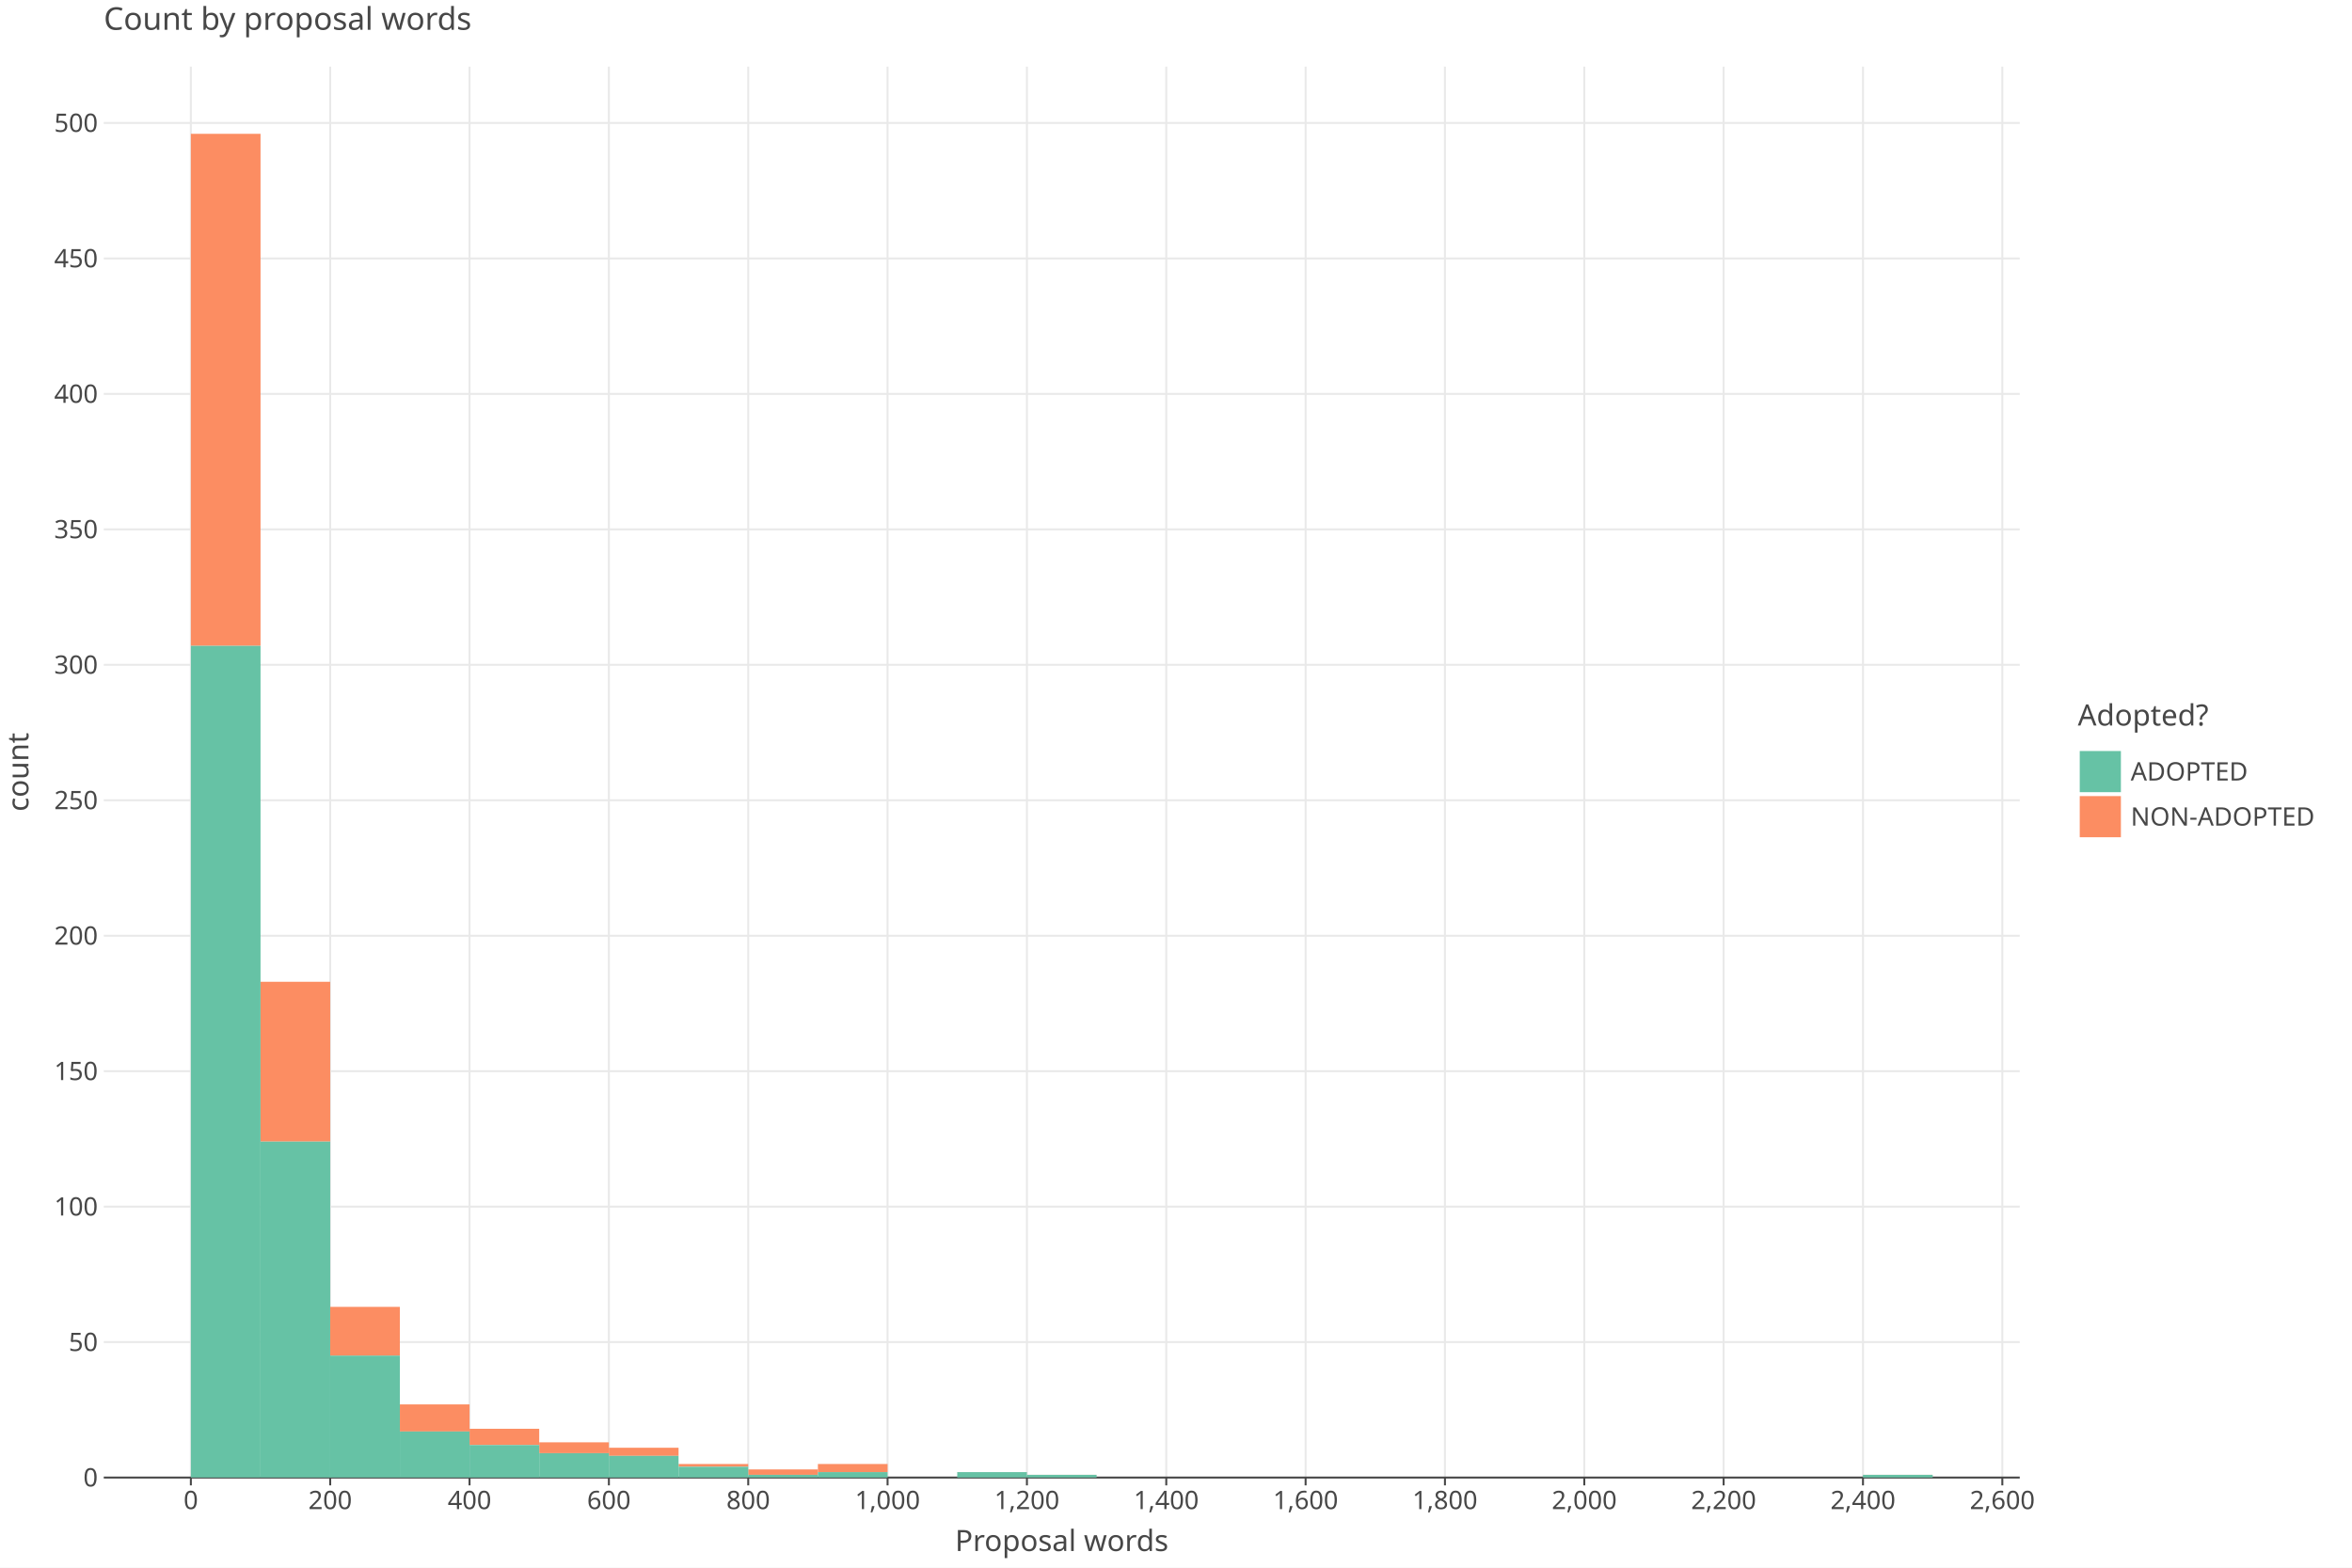
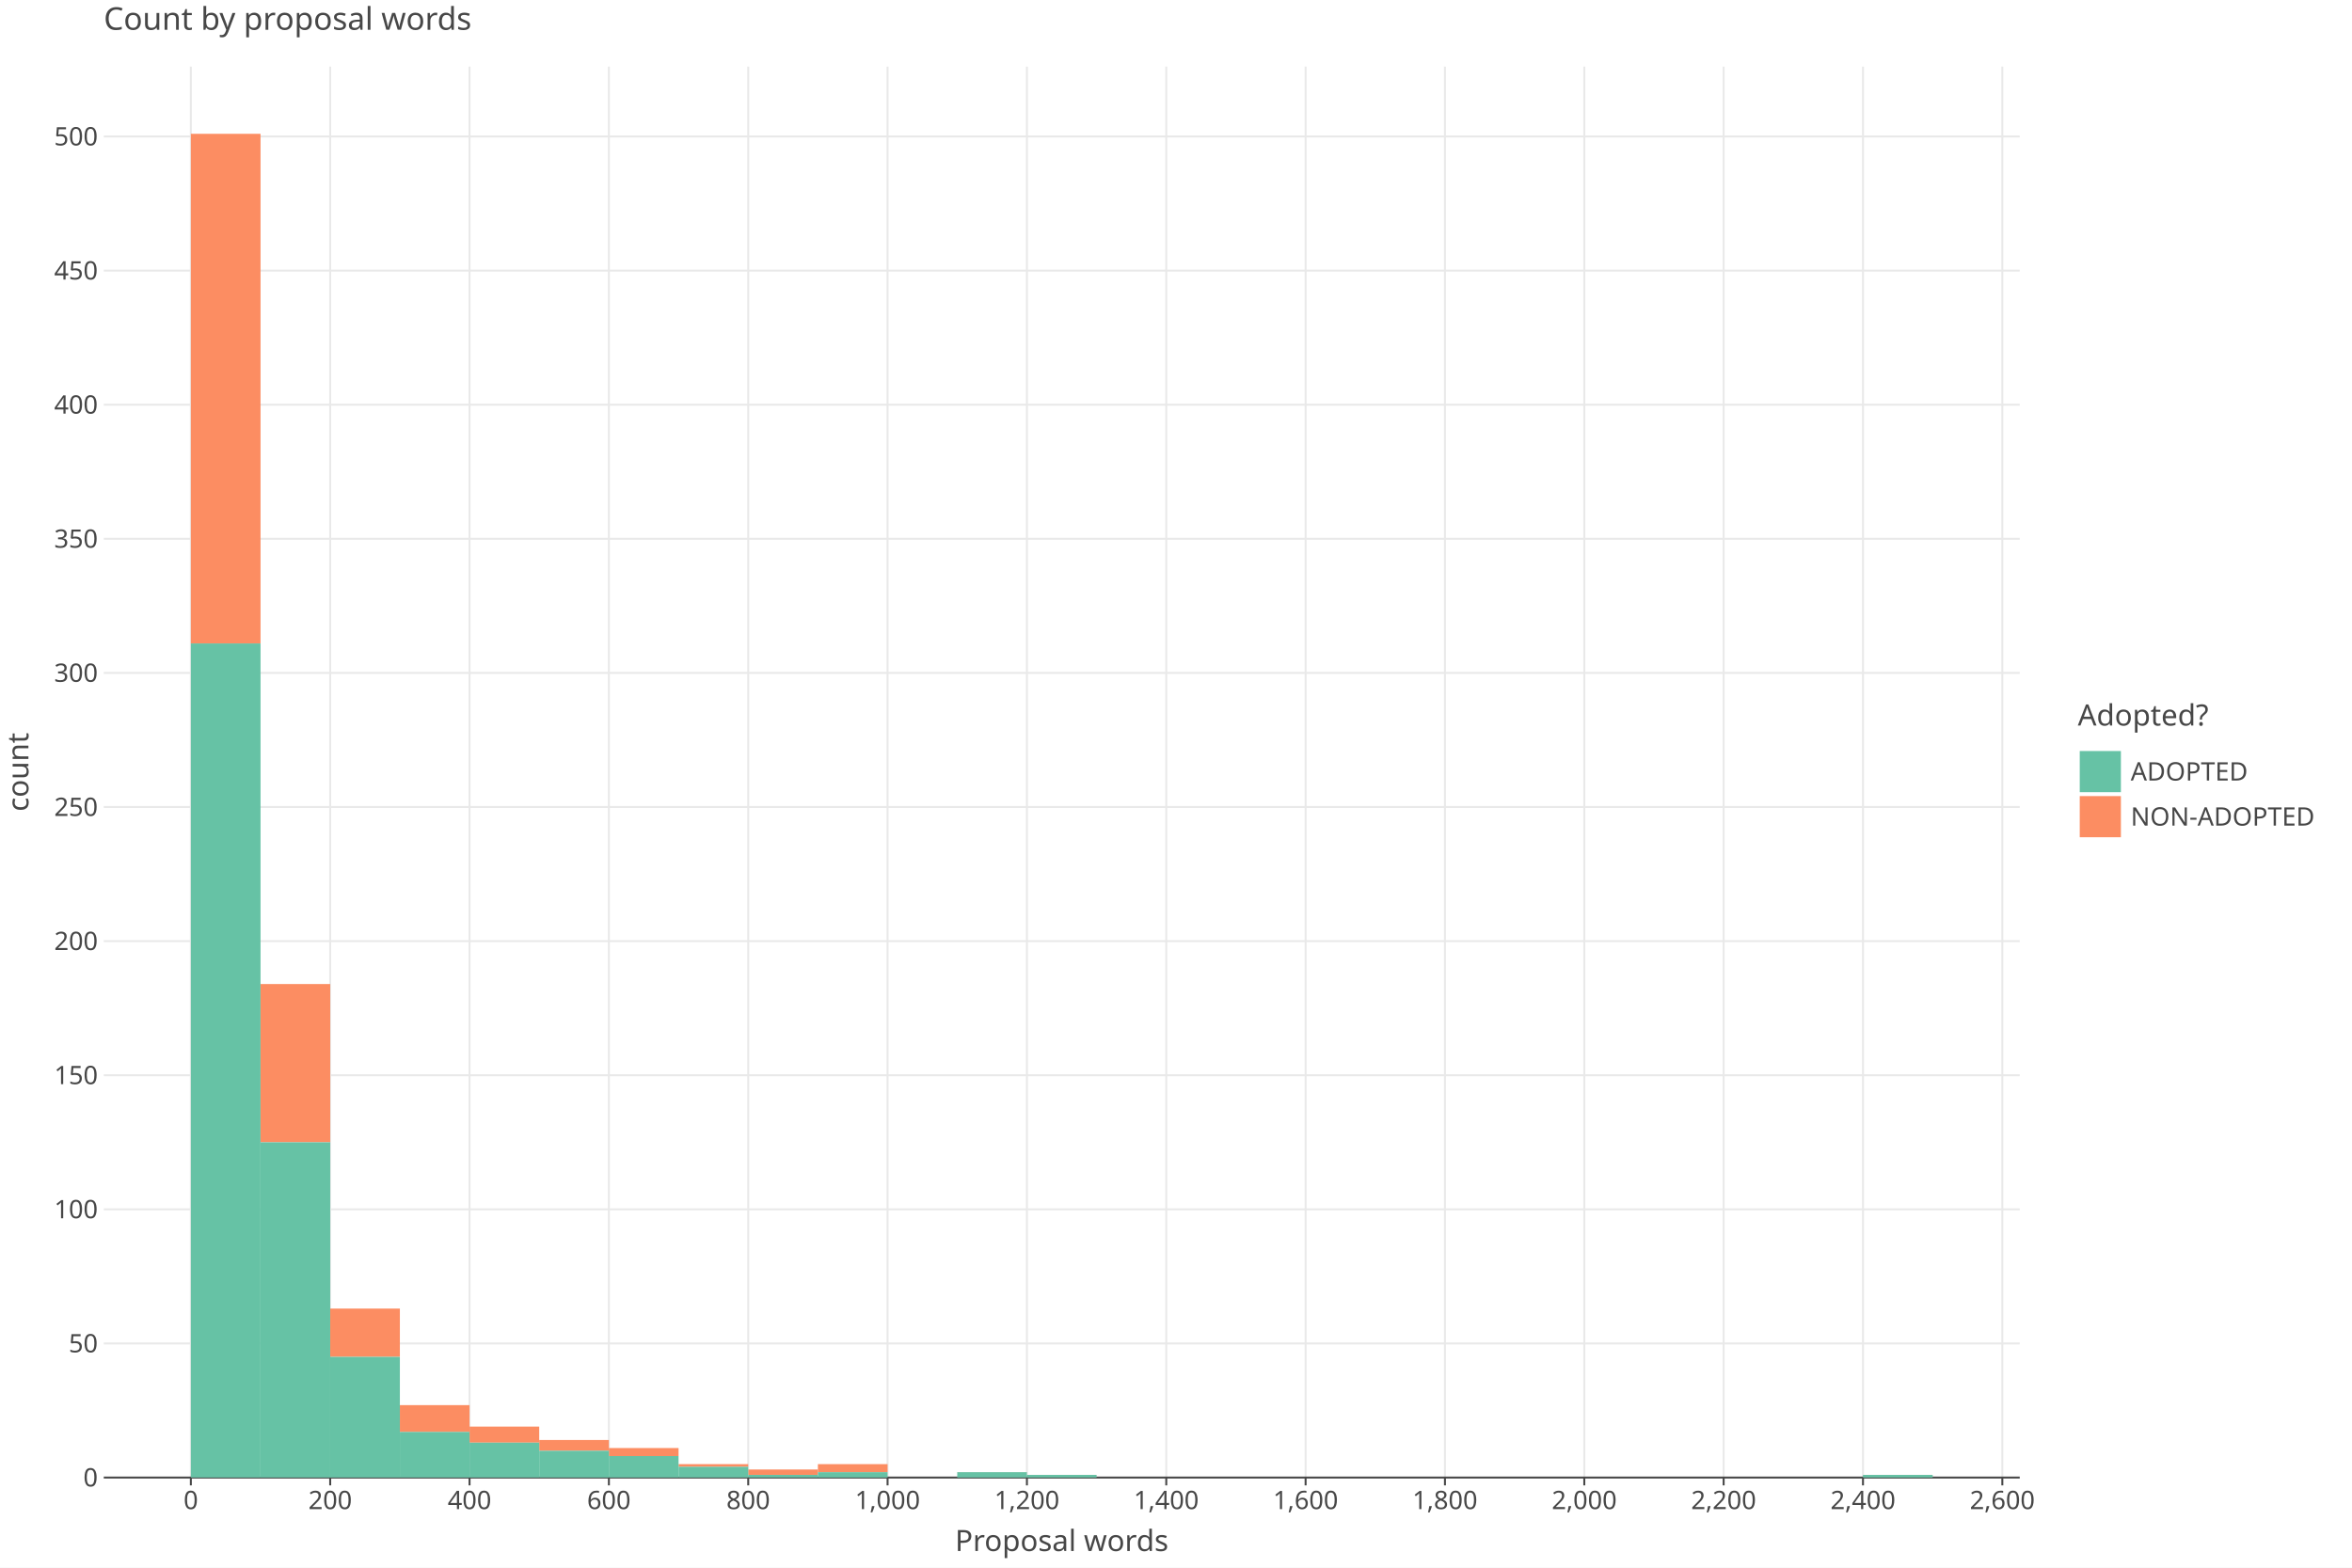
<svg xmlns="http://www.w3.org/2000/svg" class="plt-container" width="1200.0" height="800.0">
  <style type="text/css">
  .plt-container {
   font-family: Lucida Grande, sans-serif;
   user-select: none;
   -webkit-user-select: none;
   -moz-user-select: none;
   -ms-user-select: none;
}
text {
   text-rendering: optimizeLegibility;
}
- #pXz88cf .plot-title {
+ #p3pZYWG .plot-title {
   fill: #474747;
   font-family: Lucida Grande, sans-serif;
   font-size: 16.0px;
   font-weight: normal;
   font-style: normal;   
}
- #pXz88cf .plot-subtitle {
+ #p3pZYWG .plot-subtitle {
   fill: #474747;
   font-family: Lucida Grande, sans-serif;
   font-size: 15.0px;
   font-weight: normal;
   font-style: normal;   
}
- #pXz88cf .plot-caption {
-    fill: #474747;
-    font-family: Lucida Grande, sans-serif;
-    font-size: 13.0px;
-    font-weight: normal;
-    font-style: normal;   
- }
- #pXz88cf .legend-title {
+ #p3pZYWG .plot-caption {
+    fill: #474747;
+    font-family: Lucida Grande, sans-serif;
+    font-size: 13.0px;
+    font-weight: normal;
+    font-style: normal;   
+ }
+ #p3pZYWG .legend-title {
   fill: #474747;
   font-family: Lucida Grande, sans-serif;
   font-size: 15.0px;
   font-weight: normal;
   font-style: normal;   
}
- #pXz88cf .legend-item {
-    fill: #474747;
-    font-family: Lucida Grande, sans-serif;
-    font-size: 13.0px;
-    font-weight: normal;
-    font-style: normal;   
- }
- #pXz88cf .axis-title-x {
+ #p3pZYWG .legend-item {
+    fill: #474747;
+    font-family: Lucida Grande, sans-serif;
+    font-size: 13.0px;
+    font-weight: normal;
+    font-style: normal;   
+ }
+ #p3pZYWG .axis-title-x {
   fill: #474747;
   font-family: Lucida Grande, sans-serif;
   font-size: 15.0px;
   font-weight: normal;
   font-style: normal;   
}
- #pXz88cf .axis-text-x {
-    fill: #474747;
-    font-family: Lucida Grande, sans-serif;
-    font-size: 13.0px;
-    font-weight: normal;
-    font-style: normal;   
- }
- #dVh7rVD .axis-tooltip-text-x {
+ #p3pZYWG .axis-text-x {
+    fill: #474747;
+    font-family: Lucida Grande, sans-serif;
+    font-size: 13.0px;
+    font-weight: normal;
+    font-style: normal;   
+ }
+ #dBm2Wu3 .axis-tooltip-text-x {
   fill: #ffffff;
   font-family: Lucida Grande, sans-serif;
   font-size: 13.0px;
   font-weight: normal;
   font-style: normal;   
}
- #pXz88cf .axis-title-y {
+ #p3pZYWG .axis-title-y {
   fill: #474747;
   font-family: Lucida Grande, sans-serif;
   font-size: 15.0px;
   font-weight: normal;
   font-style: normal;   
}
- #pXz88cf .axis-text-y {
-    fill: #474747;
-    font-family: Lucida Grande, sans-serif;
-    font-size: 13.0px;
-    font-weight: normal;
-    font-style: normal;   
- }
- #dVh7rVD .axis-tooltip-text-y {
+ #p3pZYWG .axis-text-y {
+    fill: #474747;
+    font-family: Lucida Grande, sans-serif;
+    font-size: 13.0px;
+    font-weight: normal;
+    font-style: normal;   
+ }
+ #dBm2Wu3 .axis-tooltip-text-y {
   fill: #ffffff;
   font-family: Lucida Grande, sans-serif;
   font-size: 13.0px;
   font-weight: normal;
   font-style: normal;   
}
- #pXz88cf .facet-strip-text-x {
-    fill: #474747;
-    font-family: Lucida Grande, sans-serif;
-    font-size: 13.0px;
-    font-weight: normal;
-    font-style: normal;   
- }
- #pXz88cf .facet-strip-text-y {
-    fill: #474747;
-    font-family: Lucida Grande, sans-serif;
-    font-size: 13.0px;
-    font-weight: normal;
-    font-style: normal;   
- }
- #dVh7rVD .tooltip-text {
-    fill: #474747;
-    font-family: Lucida Grande, sans-serif;
-    font-size: 13.0px;
-    font-weight: normal;
-    font-style: normal;   
- }
- #dVh7rVD .tooltip-title {
+ #p3pZYWG .facet-strip-text-x {
+    fill: #474747;
+    font-family: Lucida Grande, sans-serif;
+    font-size: 13.0px;
+    font-weight: normal;
+    font-style: normal;   
+ }
+ #p3pZYWG .facet-strip-text-y {
+    fill: #474747;
+    font-family: Lucida Grande, sans-serif;
+    font-size: 13.0px;
+    font-weight: normal;
+    font-style: normal;   
+ }
+ #dBm2Wu3 .tooltip-text {
+    fill: #474747;
+    font-family: Lucida Grande, sans-serif;
+    font-size: 13.0px;
+    font-weight: normal;
+    font-style: normal;   
+ }
+ #dBm2Wu3 .tooltip-title {
   fill: #474747;
   font-family: Lucida Grande, sans-serif;
   font-size: 13.0px;
   font-weight: bold;
   font-style: normal;   
}
- #dVh7rVD .tooltip-label {
+ #dBm2Wu3 .tooltip-label {
   fill: #474747;
   font-family: Lucida Grande, sans-serif;
   font-size: 13.0px;
   font-weight: bold;
   font-style: normal;   
}

  </style>
-   <g id="pXz88cf">
+   <g id="p3pZYWG">
    <rect x="0.0" y="0.0" height="800.0" width="1200.0" stroke="rgb(71,71,71)" stroke-opacity="1.0" stroke-width="0.0" fill="rgb(255,255,255)" fill-opacity="1.0">
    </rect>
    <g transform="translate(23.0 34.0 ) ">
      <g transform="translate(29.94182 720.0 ) ">
        <line x1="44.434" y1="-0.0" x2="44.434" y2="-720.0" stroke="rgb(233,233,233)" stroke-opacity="1.0" stroke-width="1.0">
        </line>
        <line x1="115.527" y1="-0.0" x2="115.527" y2="-720.0" stroke="rgb(233,233,233)" stroke-opacity="1.0" stroke-width="1.0">
        </line>
        <line x1="186.621" y1="-0.0" x2="186.621" y2="-720.0" stroke="rgb(233,233,233)" stroke-opacity="1.0" stroke-width="1.0">
        </line>
        <line x1="257.715" y1="-0.0" x2="257.715" y2="-720.0" stroke="rgb(233,233,233)" stroke-opacity="1.0" stroke-width="1.0">
        </line>
        <line x1="328.809" y1="-0.0" x2="328.809" y2="-720.0" stroke="rgb(233,233,233)" stroke-opacity="1.0" stroke-width="1.0">
        </line>
        <line x1="399.903" y1="-0.0" x2="399.903" y2="-720.0" stroke="rgb(233,233,233)" stroke-opacity="1.0" stroke-width="1.0">
        </line>
        <line x1="470.997" y1="-0.0" x2="470.997" y2="-720.0" stroke="rgb(233,233,233)" stroke-opacity="1.0" stroke-width="1.0">
        </line>
        <line x1="542.09" y1="-0.0" x2="542.09" y2="-720.0" stroke="rgb(233,233,233)" stroke-opacity="1.0" stroke-width="1.0">
        </line>
        <line x1="613.184" y1="-0.0" x2="613.184" y2="-720.0" stroke="rgb(233,233,233)" stroke-opacity="1.0" stroke-width="1.0">
        </line>
        <line x1="684.278" y1="-0.0" x2="684.278" y2="-720.0" stroke="rgb(233,233,233)" stroke-opacity="1.0" stroke-width="1.0">
        </line>
        <line x1="755.372" y1="-0.0" x2="755.372" y2="-720.0" stroke="rgb(233,233,233)" stroke-opacity="1.0" stroke-width="1.0">
        </line>
        <line x1="826.466" y1="-0.0" x2="826.466" y2="-720.0" stroke="rgb(233,233,233)" stroke-opacity="1.0" stroke-width="1.0">
        </line>
        <line x1="897.559" y1="-0.0" x2="897.559" y2="-720.0" stroke="rgb(233,233,233)" stroke-opacity="1.0" stroke-width="1.0">
        </line>
        <line x1="968.653" y1="-0.0" x2="968.653" y2="-720.0" stroke="rgb(233,233,233)" stroke-opacity="1.0" stroke-width="1.0">
        </line>
        <g transform="translate(44.43364 0.0 ) ">
          <line stroke-width="1.0" stroke="rgb(71,71,71)" stroke-opacity="1.0" x2="0.0" y2="4.0">
          </line>
          <g transform="translate(0.0 7.0 ) ">
            <text class="axis-text-x" text-anchor="middle" dy="0.7em">
            0
            </text>
          </g>
        </g>
        <g transform="translate(115.5275 0.0 ) ">
          <line stroke-width="1.0" stroke="rgb(71,71,71)" stroke-opacity="1.0" x2="0.0" y2="4.0">
          </line>
          <g transform="translate(0.0 7.0 ) ">
            <text class="axis-text-x" text-anchor="middle" dy="0.7em">
            200
            </text>
          </g>
        </g>
        <g transform="translate(186.6213 0.0 ) ">
          <line stroke-width="1.0" stroke="rgb(71,71,71)" stroke-opacity="1.0" x2="0.0" y2="4.0">
          </line>
          <g transform="translate(0.0 7.0 ) ">
            <text class="axis-text-x" text-anchor="middle" dy="0.7em">
            400
            </text>
          </g>
        </g>
        <g transform="translate(257.7151 0.0 ) ">
          <line stroke-width="1.0" stroke="rgb(71,71,71)" stroke-opacity="1.0" x2="0.0" y2="4.0">
          </line>
          <g transform="translate(0.0 7.0 ) ">
            <text class="axis-text-x" text-anchor="middle" dy="0.7em">
            600
            </text>
          </g>
        </g>
        <g transform="translate(328.8089 0.0 ) ">
          <line stroke-width="1.0" stroke="rgb(71,71,71)" stroke-opacity="1.0" x2="0.0" y2="4.0">
          </line>
          <g transform="translate(0.0 7.0 ) ">
            <text class="axis-text-x" text-anchor="middle" dy="0.7em">
            800
            </text>
          </g>
        </g>
        <g transform="translate(399.9027 0.0 ) ">
          <line stroke-width="1.0" stroke="rgb(71,71,71)" stroke-opacity="1.0" x2="0.0" y2="4.0">
          </line>
          <g transform="translate(0.0 7.0 ) ">
            <text class="axis-text-x" text-anchor="middle" dy="0.7em">
            1,000
            </text>
          </g>
        </g>
        <g transform="translate(470.9965 0.0 ) ">
          <line stroke-width="1.0" stroke="rgb(71,71,71)" stroke-opacity="1.0" x2="0.0" y2="4.0">
          </line>
          <g transform="translate(0.0 7.0 ) ">
            <text class="axis-text-x" text-anchor="middle" dy="0.7em">
            1,200
            </text>
          </g>
        </g>
        <g transform="translate(542.0904 0.0 ) ">
          <line stroke-width="1.0" stroke="rgb(71,71,71)" stroke-opacity="1.0" x2="0.0" y2="4.0">
          </line>
          <g transform="translate(0.0 7.0 ) ">
            <text class="axis-text-x" text-anchor="middle" dy="0.7em">
            1,400
            </text>
          </g>
        </g>
        <g transform="translate(613.1842 0.0 ) ">
          <line stroke-width="1.0" stroke="rgb(71,71,71)" stroke-opacity="1.0" x2="0.0" y2="4.0">
          </line>
          <g transform="translate(0.0 7.0 ) ">
            <text class="axis-text-x" text-anchor="middle" dy="0.7em">
            1,600
            </text>
          </g>
        </g>
        <g transform="translate(684.278 0.0 ) ">
          <line stroke-width="1.0" stroke="rgb(71,71,71)" stroke-opacity="1.0" x2="0.0" y2="4.0">
          </line>
          <g transform="translate(0.0 7.0 ) ">
            <text class="axis-text-x" text-anchor="middle" dy="0.7em">
            1,800
            </text>
          </g>
        </g>
        <g transform="translate(755.3718 0.0 ) ">
          <line stroke-width="1.0" stroke="rgb(71,71,71)" stroke-opacity="1.0" x2="0.0" y2="4.0">
          </line>
          <g transform="translate(0.0 7.0 ) ">
            <text class="axis-text-x" text-anchor="middle" dy="0.7em">
            2,000
            </text>
          </g>
        </g>
        <g transform="translate(826.4656 0.0 ) ">
          <line stroke-width="1.0" stroke="rgb(71,71,71)" stroke-opacity="1.0" x2="0.0" y2="4.0">
          </line>
          <g transform="translate(0.0 7.0 ) ">
            <text class="axis-text-x" text-anchor="middle" dy="0.7em">
            2,200
            </text>
          </g>
        </g>
        <g transform="translate(897.5594 0.0 ) ">
          <line stroke-width="1.0" stroke="rgb(71,71,71)" stroke-opacity="1.0" x2="0.0" y2="4.0">
          </line>
          <g transform="translate(0.0 7.0 ) ">
            <text class="axis-text-x" text-anchor="middle" dy="0.7em">
            2,400
            </text>
          </g>
        </g>
        <g transform="translate(968.6533 0.0 ) ">
          <line stroke-width="1.0" stroke="rgb(71,71,71)" stroke-opacity="1.0" x2="0.0" y2="4.0">
          </line>
          <g transform="translate(0.0 7.0 ) ">
            <text class="axis-text-x" text-anchor="middle" dy="0.7em">
            2,600
            </text>
          </g>
        </g>
        <line x1="0.0" y1="0.0" x2="977.54" y2="0.0" stroke-width="1.0" stroke="rgb(71,71,71)" stroke-opacity="1.0">
        </line>
      </g>
      <g transform="translate(29.94182 0.0 ) ">
-         <line x1="0.0" y1="650.876" x2="977.54" y2="650.876" stroke="rgb(233,233,233)" stroke-opacity="1.0" stroke-width="1.0">
-         </line>
-         <line x1="0.0" y1="581.751" x2="977.54" y2="581.751" stroke="rgb(233,233,233)" stroke-opacity="1.0" stroke-width="1.0">
-         </line>
-         <line x1="0.0" y1="512.627" x2="977.54" y2="512.627" stroke="rgb(233,233,233)" stroke-opacity="1.0" stroke-width="1.0">
-         </line>
-         <line x1="0.0" y1="443.502" x2="977.54" y2="443.502" stroke="rgb(233,233,233)" stroke-opacity="1.0" stroke-width="1.0">
-         </line>
-         <line x1="0.0" y1="374.378" x2="977.54" y2="374.378" stroke="rgb(233,233,233)" stroke-opacity="1.0" stroke-width="1.0">
-         </line>
-         <line x1="0.0" y1="305.253" x2="977.54" y2="305.253" stroke="rgb(233,233,233)" stroke-opacity="1.0" stroke-width="1.0">
-         </line>
-         <line x1="0.0" y1="236.129" x2="977.54" y2="236.129" stroke="rgb(233,233,233)" stroke-opacity="1.0" stroke-width="1.0">
-         </line>
-         <line x1="0.0" y1="167.005" x2="977.54" y2="167.005" stroke="rgb(233,233,233)" stroke-opacity="1.0" stroke-width="1.0">
-         </line>
-         <line x1="0.0" y1="97.88" x2="977.54" y2="97.88" stroke="rgb(233,233,233)" stroke-opacity="1.0" stroke-width="1.0">
-         </line>
-         <line x1="0.0" y1="28.756" x2="977.54" y2="28.756" stroke="rgb(233,233,233)" stroke-opacity="1.0" stroke-width="1.0">
+         <line x1="0.0" y1="651.565" x2="977.54" y2="651.565" stroke="rgb(233,233,233)" stroke-opacity="1.0" stroke-width="1.0">
+         </line>
+         <line x1="0.0" y1="583.131" x2="977.54" y2="583.131" stroke="rgb(233,233,233)" stroke-opacity="1.0" stroke-width="1.0">
+         </line>
+         <line x1="0.0" y1="514.696" x2="977.54" y2="514.696" stroke="rgb(233,233,233)" stroke-opacity="1.0" stroke-width="1.0">
+         </line>
+         <line x1="0.0" y1="446.262" x2="977.54" y2="446.262" stroke="rgb(233,233,233)" stroke-opacity="1.0" stroke-width="1.0">
+         </line>
+         <line x1="0.0" y1="377.827" x2="977.54" y2="377.827" stroke="rgb(233,233,233)" stroke-opacity="1.0" stroke-width="1.0">
+         </line>
+         <line x1="0.0" y1="309.393" x2="977.54" y2="309.393" stroke="rgb(233,233,233)" stroke-opacity="1.0" stroke-width="1.0">
+         </line>
+         <line x1="0.0" y1="240.958" x2="977.54" y2="240.958" stroke="rgb(233,233,233)" stroke-opacity="1.0" stroke-width="1.0">
+         </line>
+         <line x1="0.0" y1="172.524" x2="977.54" y2="172.524" stroke="rgb(233,233,233)" stroke-opacity="1.0" stroke-width="1.0">
+         </line>
+         <line x1="0.0" y1="104.089" x2="977.54" y2="104.089" stroke="rgb(233,233,233)" stroke-opacity="1.0" stroke-width="1.0">
+         </line>
+         <line x1="0.0" y1="35.654" x2="977.54" y2="35.654" stroke="rgb(233,233,233)" stroke-opacity="1.0" stroke-width="1.0">
        </line>
        <g transform="translate(0.0 720.0 ) ">
          <g transform="translate(-3.0 0.0 ) ">
            <text class="axis-text-y" text-anchor="end" dy="0.35em">
            0
            </text>
          </g>
        </g>
-         <g transform="translate(0.0 650.8756 ) ">
+         <g transform="translate(0.0 651.5654 ) ">
          <g transform="translate(-3.0 0.0 ) ">
            <text class="axis-text-y" text-anchor="end" dy="0.35em">
            50
            </text>
          </g>
        </g>
-         <g transform="translate(0.0 581.7512 ) ">
+         <g transform="translate(0.0 583.1309 ) ">
          <g transform="translate(-3.0 0.0 ) ">
            <text class="axis-text-y" text-anchor="end" dy="0.35em">
            100
            </text>
          </g>
        </g>
-         <g transform="translate(0.0 512.6267 ) ">
+         <g transform="translate(0.0 514.6963 ) ">
          <g transform="translate(-3.0 0.0 ) ">
            <text class="axis-text-y" text-anchor="end" dy="0.35em">
            150
            </text>
          </g>
        </g>
-         <g transform="translate(0.0 443.5023 ) ">
+         <g transform="translate(0.0 446.2618 ) ">
          <g transform="translate(-3.0 0.0 ) ">
            <text class="axis-text-y" text-anchor="end" dy="0.35em">
            200
            </text>
          </g>
        </g>
-         <g transform="translate(0.0 374.3779 ) ">
+         <g transform="translate(0.0 377.8272 ) ">
          <g transform="translate(-3.0 0.0 ) ">
            <text class="axis-text-y" text-anchor="end" dy="0.35em">
            250
            </text>
          </g>
        </g>
-         <g transform="translate(0.0 305.2535 ) ">
+         <g transform="translate(0.0 309.3926 ) ">
          <g transform="translate(-3.0 0.0 ) ">
            <text class="axis-text-y" text-anchor="end" dy="0.35em">
            300
            </text>
          </g>
        </g>
-         <g transform="translate(0.0 236.129 ) ">
+         <g transform="translate(0.0 240.9581 ) ">
          <g transform="translate(-3.0 0.0 ) ">
            <text class="axis-text-y" text-anchor="end" dy="0.35em">
            350
            </text>
          </g>
        </g>
-         <g transform="translate(0.0 167.0046 ) ">
+         <g transform="translate(0.0 172.5235 ) ">
          <g transform="translate(-3.0 0.0 ) ">
            <text class="axis-text-y" text-anchor="end" dy="0.35em">
            400
            </text>
          </g>
        </g>
-         <g transform="translate(0.0 97.88018 ) ">
+         <g transform="translate(0.0 104.089 ) ">
          <g transform="translate(-3.0 0.0 ) ">
            <text class="axis-text-y" text-anchor="end" dy="0.35em">
            450
            </text>
          </g>
        </g>
-         <g transform="translate(0.0 28.75576 ) ">
+         <g transform="translate(0.0 35.65441 ) ">
          <g transform="translate(-3.0 0.0 ) ">
            <text class="axis-text-y" text-anchor="end" dy="0.35em">
            500
            </text>
          </g>
        </g>
      </g>
-       <g transform="translate(29.94182 0.0 ) " clip-path="url(#cX2qbZW)" clip-bounds-jfx="[rect (0.0, 0.0), (977.54, 720.0)]">
+       <g transform="translate(29.94182 0.0 ) " clip-path="url(#cdlMjKm)" clip-bounds-jfx="[rect (0.0, 0.0), (977.54, 720.0)]">
        <defs>
-           <clipPath id="cX2qbZW">
+           <clipPath id="cdlMjKm">
            <rect x="0.0" y="0.0" width="977.54" height="720.0">
            </rect>
          </clipPath>
        </defs>
-         <rect x="897.559" y="718.618" height="0.1" width="35.547" stroke="rgb(0,0,0)" stroke-opacity="0.0" fill="rgb(252,141,98)" fill-opacity="1.0" stroke-width="1.0">
+         <rect x="897.559" y="718.631" height="0.1" width="35.547" stroke="rgb(0,0,0)" stroke-opacity="0.0" fill="rgb(252,141,98)" fill-opacity="1.0" stroke-width="1.0">
        </rect>
        <rect x="862.013" y="720.0" height="0.1" width="35.547" stroke="rgb(0,0,0)" stroke-opacity="0.0" fill="rgb(252,141,98)" fill-opacity="1.0" stroke-width="1.0">
        </rect>
        <rect x="826.466" y="720.0" height="0.1" width="35.547" stroke="rgb(0,0,0)" stroke-opacity="0.0" fill="rgb(252,141,98)" fill-opacity="1.0" stroke-width="1.0">
        </rect>
        <rect x="790.919" y="720.0" height="0.1" width="35.547" stroke="rgb(0,0,0)" stroke-opacity="0.0" fill="rgb(252,141,98)" fill-opacity="1.0" stroke-width="1.0">
        </rect>
        <rect x="755.372" y="720.0" height="0.1" width="35.547" stroke="rgb(0,0,0)" stroke-opacity="0.0" fill="rgb(252,141,98)" fill-opacity="1.0" stroke-width="1.0">
        </rect>
        <rect x="719.825" y="720.0" height="0.1" width="35.547" stroke="rgb(0,0,0)" stroke-opacity="0.0" fill="rgb(252,141,98)" fill-opacity="1.0" stroke-width="1.0">
        </rect>
        <rect x="684.278" y="720.0" height="0.1" width="35.547" stroke="rgb(0,0,0)" stroke-opacity="0.0" fill="rgb(252,141,98)" fill-opacity="1.0" stroke-width="1.0">
        </rect>
        <rect x="648.731" y="720.0" height="0.1" width="35.547" stroke="rgb(0,0,0)" stroke-opacity="0.0" fill="rgb(252,141,98)" fill-opacity="1.0" stroke-width="1.0">
        </rect>
        <rect x="613.184" y="720.0" height="0.1" width="35.547" stroke="rgb(0,0,0)" stroke-opacity="0.0" fill="rgb(252,141,98)" fill-opacity="1.0" stroke-width="1.0">
        </rect>
        <rect x="577.637" y="720.0" height="0.1" width="35.547" stroke="rgb(0,0,0)" stroke-opacity="0.0" fill="rgb(252,141,98)" fill-opacity="1.0" stroke-width="1.0">
        </rect>
        <rect x="542.09" y="720.0" height="0.1" width="35.547" stroke="rgb(0,0,0)" stroke-opacity="0.0" fill="rgb(252,141,98)" fill-opacity="1.0" stroke-width="1.0">
        </rect>
        <rect x="506.543" y="720.0" height="0.1" width="35.547" stroke="rgb(0,0,0)" stroke-opacity="0.0" fill="rgb(252,141,98)" fill-opacity="1.0" stroke-width="1.0">
        </rect>
-         <rect x="470.997" y="718.618" height="0.1" width="35.547" stroke="rgb(0,0,0)" stroke-opacity="0.0" fill="rgb(252,141,98)" fill-opacity="1.0" stroke-width="1.0">
-         </rect>
-         <rect x="435.45" y="717.235" height="0.1" width="35.547" stroke="rgb(0,0,0)" stroke-opacity="0.0" fill="rgb(252,141,98)" fill-opacity="1.0" stroke-width="1.0">
+         <rect x="470.997" y="718.631" height="0.1" width="35.547" stroke="rgb(0,0,0)" stroke-opacity="0.0" fill="rgb(252,141,98)" fill-opacity="1.0" stroke-width="1.0">
+         </rect>
+         <rect x="435.45" y="717.263" height="0.1" width="35.547" stroke="rgb(0,0,0)" stroke-opacity="0.0" fill="rgb(252,141,98)" fill-opacity="1.0" stroke-width="1.0">
        </rect>
        <rect x="399.903" y="720.0" height="0.1" width="35.547" stroke="rgb(0,0,0)" stroke-opacity="0.0" fill="rgb(252,141,98)" fill-opacity="1.0" stroke-width="1.0">
        </rect>
-         <rect x="364.356" y="713.088" height="4.147" width="35.547" stroke="rgb(0,0,0)" stroke-opacity="0.0" fill="rgb(252,141,98)" fill-opacity="1.0" stroke-width="1.0">
-         </rect>
-         <rect x="328.809" y="715.853" height="2.765" width="35.547" stroke="rgb(0,0,0)" stroke-opacity="0.0" fill="rgb(252,141,98)" fill-opacity="1.0" stroke-width="1.0">
-         </rect>
-         <rect x="293.262" y="713.088" height="1.382" width="35.547" stroke="rgb(0,0,0)" stroke-opacity="0.0" fill="rgb(252,141,98)" fill-opacity="1.0" stroke-width="1.0">
-         </rect>
-         <rect x="257.715" y="704.793" height="4.147" width="35.547" stroke="rgb(0,0,0)" stroke-opacity="0.0" fill="rgb(252,141,98)" fill-opacity="1.0" stroke-width="1.0">
-         </rect>
-         <rect x="222.168" y="702.028" height="5.53" width="35.547" stroke="rgb(0,0,0)" stroke-opacity="0.0" fill="rgb(252,141,98)" fill-opacity="1.0" stroke-width="1.0">
-         </rect>
-         <rect x="186.621" y="695.115" height="8.295" width="35.547" stroke="rgb(0,0,0)" stroke-opacity="0.0" fill="rgb(252,141,98)" fill-opacity="1.0" stroke-width="1.0">
-         </rect>
-         <rect x="151.074" y="682.673" height="13.825" width="35.547" stroke="rgb(0,0,0)" stroke-opacity="0.0" fill="rgb(252,141,98)" fill-opacity="1.0" stroke-width="1.0">
-         </rect>
-         <rect x="115.527" y="632.903" height="24.885" width="35.547" stroke="rgb(0,0,0)" stroke-opacity="0.0" fill="rgb(252,141,98)" fill-opacity="1.0" stroke-width="1.0">
-         </rect>
-         <rect x="79.981" y="467.005" height="81.567" width="35.547" stroke="rgb(0,0,0)" stroke-opacity="0.0" fill="rgb(252,141,98)" fill-opacity="1.0" stroke-width="1.0">
-         </rect>
-         <rect x="44.434" y="34.286" height="261.29" width="35.547" stroke="rgb(0,0,0)" stroke-opacity="0.0" fill="rgb(252,141,98)" fill-opacity="1.0" stroke-width="1.0">
-         </rect>
-         <rect x="897.559" y="718.618" height="1.382" width="35.547" stroke="rgb(0,0,0)" stroke-opacity="0.0" fill="rgb(102,194,165)" fill-opacity="1.0" stroke-width="1.0">
+         <rect x="364.356" y="713.157" height="4.106" width="35.547" stroke="rgb(0,0,0)" stroke-opacity="0.0" fill="rgb(252,141,98)" fill-opacity="1.0" stroke-width="1.0">
+         </rect>
+         <rect x="328.809" y="715.894" height="2.737" width="35.547" stroke="rgb(0,0,0)" stroke-opacity="0.0" fill="rgb(252,141,98)" fill-opacity="1.0" stroke-width="1.0">
+         </rect>
+         <rect x="293.262" y="713.157" height="1.369" width="35.547" stroke="rgb(0,0,0)" stroke-opacity="0.0" fill="rgb(252,141,98)" fill-opacity="1.0" stroke-width="1.0">
+         </rect>
+         <rect x="257.715" y="704.944" height="4.106" width="35.547" stroke="rgb(0,0,0)" stroke-opacity="0.0" fill="rgb(252,141,98)" fill-opacity="1.0" stroke-width="1.0">
+         </rect>
+         <rect x="222.168" y="700.838" height="5.475" width="35.547" stroke="rgb(0,0,0)" stroke-opacity="0.0" fill="rgb(252,141,98)" fill-opacity="1.0" stroke-width="1.0">
+         </rect>
+         <rect x="186.621" y="693.995" height="8.212" width="35.547" stroke="rgb(0,0,0)" stroke-opacity="0.0" fill="rgb(252,141,98)" fill-opacity="1.0" stroke-width="1.0">
+         </rect>
+         <rect x="151.074" y="683.045" height="13.687" width="35.547" stroke="rgb(0,0,0)" stroke-opacity="0.0" fill="rgb(252,141,98)" fill-opacity="1.0" stroke-width="1.0">
+         </rect>
+         <rect x="115.527" y="633.772" height="24.636" width="35.547" stroke="rgb(0,0,0)" stroke-opacity="0.0" fill="rgb(252,141,98)" fill-opacity="1.0" stroke-width="1.0">
+         </rect>
+         <rect x="79.981" y="468.161" height="80.753" width="35.547" stroke="rgb(0,0,0)" stroke-opacity="0.0" fill="rgb(252,141,98)" fill-opacity="1.0" stroke-width="1.0">
+         </rect>
+         <rect x="44.434" y="34.286" height="260.051" width="35.547" stroke="rgb(0,0,0)" stroke-opacity="0.0" fill="rgb(252,141,98)" fill-opacity="1.0" stroke-width="1.0">
+         </rect>
+         <rect x="897.559" y="718.631" height="1.369" width="35.547" stroke="rgb(0,0,0)" stroke-opacity="0.0" fill="rgb(102,194,165)" fill-opacity="1.0" stroke-width="1.0">
        </rect>
        <rect x="862.013" y="720.0" height="0.1" width="35.547" stroke="rgb(0,0,0)" stroke-opacity="0.0" fill="rgb(102,194,165)" fill-opacity="1.0" stroke-width="1.0">
        </rect>
        <rect x="826.466" y="720.0" height="0.1" width="35.547" stroke="rgb(0,0,0)" stroke-opacity="0.0" fill="rgb(102,194,165)" fill-opacity="1.0" stroke-width="1.0">
        </rect>
        <rect x="790.919" y="720.0" height="0.1" width="35.547" stroke="rgb(0,0,0)" stroke-opacity="0.0" fill="rgb(102,194,165)" fill-opacity="1.0" stroke-width="1.0">
        </rect>
        <rect x="755.372" y="720.0" height="0.1" width="35.547" stroke="rgb(0,0,0)" stroke-opacity="0.0" fill="rgb(102,194,165)" fill-opacity="1.0" stroke-width="1.0">
        </rect>
        <rect x="719.825" y="720.0" height="0.1" width="35.547" stroke="rgb(0,0,0)" stroke-opacity="0.0" fill="rgb(102,194,165)" fill-opacity="1.0" stroke-width="1.0">
        </rect>
        <rect x="684.278" y="720.0" height="0.1" width="35.547" stroke="rgb(0,0,0)" stroke-opacity="0.0" fill="rgb(102,194,165)" fill-opacity="1.0" stroke-width="1.0">
        </rect>
        <rect x="648.731" y="720.0" height="0.1" width="35.547" stroke="rgb(0,0,0)" stroke-opacity="0.0" fill="rgb(102,194,165)" fill-opacity="1.0" stroke-width="1.0">
        </rect>
        <rect x="613.184" y="720.0" height="0.1" width="35.547" stroke="rgb(0,0,0)" stroke-opacity="0.0" fill="rgb(102,194,165)" fill-opacity="1.0" stroke-width="1.0">
        </rect>
        <rect x="577.637" y="720.0" height="0.1" width="35.547" stroke="rgb(0,0,0)" stroke-opacity="0.0" fill="rgb(102,194,165)" fill-opacity="1.0" stroke-width="1.0">
        </rect>
        <rect x="542.09" y="720.0" height="0.1" width="35.547" stroke="rgb(0,0,0)" stroke-opacity="0.0" fill="rgb(102,194,165)" fill-opacity="1.0" stroke-width="1.0">
        </rect>
        <rect x="506.543" y="720.0" height="0.1" width="35.547" stroke="rgb(0,0,0)" stroke-opacity="0.0" fill="rgb(102,194,165)" fill-opacity="1.0" stroke-width="1.0">
        </rect>
-         <rect x="470.997" y="718.618" height="1.382" width="35.547" stroke="rgb(0,0,0)" stroke-opacity="0.0" fill="rgb(102,194,165)" fill-opacity="1.0" stroke-width="1.0">
-         </rect>
-         <rect x="435.45" y="717.235" height="2.765" width="35.547" stroke="rgb(0,0,0)" stroke-opacity="0.0" fill="rgb(102,194,165)" fill-opacity="1.0" stroke-width="1.0">
+         <rect x="470.997" y="718.631" height="1.369" width="35.547" stroke="rgb(0,0,0)" stroke-opacity="0.0" fill="rgb(102,194,165)" fill-opacity="1.0" stroke-width="1.0">
+         </rect>
+         <rect x="435.45" y="717.263" height="2.737" width="35.547" stroke="rgb(0,0,0)" stroke-opacity="0.0" fill="rgb(102,194,165)" fill-opacity="1.0" stroke-width="1.0">
        </rect>
        <rect x="399.903" y="720.0" height="0.1" width="35.547" stroke="rgb(0,0,0)" stroke-opacity="0.0" fill="rgb(102,194,165)" fill-opacity="1.0" stroke-width="1.0">
        </rect>
-         <rect x="364.356" y="717.235" height="2.765" width="35.547" stroke="rgb(0,0,0)" stroke-opacity="0.0" fill="rgb(102,194,165)" fill-opacity="1.0" stroke-width="1.0">
-         </rect>
-         <rect x="328.809" y="718.618" height="1.382" width="35.547" stroke="rgb(0,0,0)" stroke-opacity="0.0" fill="rgb(102,194,165)" fill-opacity="1.0" stroke-width="1.0">
-         </rect>
-         <rect x="293.262" y="714.47" height="5.53" width="35.547" stroke="rgb(0,0,0)" stroke-opacity="0.0" fill="rgb(102,194,165)" fill-opacity="1.0" stroke-width="1.0">
-         </rect>
-         <rect x="257.715" y="708.94" height="11.06" width="35.547" stroke="rgb(0,0,0)" stroke-opacity="0.0" fill="rgb(102,194,165)" fill-opacity="1.0" stroke-width="1.0">
-         </rect>
-         <rect x="222.168" y="707.558" height="12.442" width="35.547" stroke="rgb(0,0,0)" stroke-opacity="0.0" fill="rgb(102,194,165)" fill-opacity="1.0" stroke-width="1.0">
-         </rect>
-         <rect x="186.621" y="703.41" height="16.59" width="35.547" stroke="rgb(0,0,0)" stroke-opacity="0.0" fill="rgb(102,194,165)" fill-opacity="1.0" stroke-width="1.0">
-         </rect>
-         <rect x="151.074" y="696.498" height="23.502" width="35.547" stroke="rgb(0,0,0)" stroke-opacity="0.0" fill="rgb(102,194,165)" fill-opacity="1.0" stroke-width="1.0">
-         </rect>
-         <rect x="115.527" y="657.788" height="62.212" width="35.547" stroke="rgb(0,0,0)" stroke-opacity="0.0" fill="rgb(102,194,165)" fill-opacity="1.0" stroke-width="1.0">
-         </rect>
-         <rect x="79.981" y="548.571" height="171.429" width="35.547" stroke="rgb(0,0,0)" stroke-opacity="0.0" fill="rgb(102,194,165)" fill-opacity="1.0" stroke-width="1.0">
-         </rect>
-         <rect x="44.434" y="295.576" height="424.424" width="35.547" stroke="rgb(0,0,0)" stroke-opacity="0.0" fill="rgb(102,194,165)" fill-opacity="1.0" stroke-width="1.0">
+         <rect x="364.356" y="717.263" height="2.737" width="35.547" stroke="rgb(0,0,0)" stroke-opacity="0.0" fill="rgb(102,194,165)" fill-opacity="1.0" stroke-width="1.0">
+         </rect>
+         <rect x="328.809" y="718.631" height="1.369" width="35.547" stroke="rgb(0,0,0)" stroke-opacity="0.0" fill="rgb(102,194,165)" fill-opacity="1.0" stroke-width="1.0">
+         </rect>
+         <rect x="293.262" y="714.525" height="5.475" width="35.547" stroke="rgb(0,0,0)" stroke-opacity="0.0" fill="rgb(102,194,165)" fill-opacity="1.0" stroke-width="1.0">
+         </rect>
+         <rect x="257.715" y="709.05" height="10.95" width="35.547" stroke="rgb(0,0,0)" stroke-opacity="0.0" fill="rgb(102,194,165)" fill-opacity="1.0" stroke-width="1.0">
+         </rect>
+         <rect x="222.168" y="706.313" height="13.687" width="35.547" stroke="rgb(0,0,0)" stroke-opacity="0.0" fill="rgb(102,194,165)" fill-opacity="1.0" stroke-width="1.0">
+         </rect>
+         <rect x="186.621" y="702.207" height="17.793" width="35.547" stroke="rgb(0,0,0)" stroke-opacity="0.0" fill="rgb(102,194,165)" fill-opacity="1.0" stroke-width="1.0">
+         </rect>
+         <rect x="151.074" y="696.732" height="23.268" width="35.547" stroke="rgb(0,0,0)" stroke-opacity="0.0" fill="rgb(102,194,165)" fill-opacity="1.0" stroke-width="1.0">
+         </rect>
+         <rect x="115.527" y="658.409" height="61.591" width="35.547" stroke="rgb(0,0,0)" stroke-opacity="0.0" fill="rgb(102,194,165)" fill-opacity="1.0" stroke-width="1.0">
+         </rect>
+         <rect x="79.981" y="548.914" height="171.086" width="35.547" stroke="rgb(0,0,0)" stroke-opacity="0.0" fill="rgb(102,194,165)" fill-opacity="1.0" stroke-width="1.0">
+         </rect>
+         <rect x="44.434" y="294.337" height="425.663" width="35.547" stroke="rgb(0,0,0)" stroke-opacity="0.0" fill="rgb(102,194,165)" fill-opacity="1.0" stroke-width="1.0">
        </rect>
      </g>
    </g>
    <g transform="translate(52.94182 15.2 ) ">
      <text class="plot-title" y="0.0">
      Count by proposal words
      </text>
    </g>
    <g transform="translate(14.5 394.0 ) rotate(-90.0 ) ">
      <text class="axis-title-y" y="0.0" text-anchor="middle">
      count
      </text>
    </g>
    <g transform="translate(541.7118 791.5 ) ">
      <text class="axis-title-x" y="0.0" text-anchor="middle">
      Proposal words
      </text>
    </g>
    <g transform="translate(1050.093 349.75 ) ">
      <rect x="5.0" y="5.0" height="78.5" width="149.518" stroke="rgb(71,71,71)" stroke-opacity="1.0" stroke-width="0.0" fill="rgb(255,255,255)" fill-opacity="1.0">
      </rect>
      <g transform="translate(10.0 10.0 ) ">
        <g transform="translate(0.0 10.5 ) ">
          <text class="legend-title" y="0.0">
          Adopted?
          </text>
        </g>
        <g transform="translate(0.0 22.5 ) ">
          <g transform="">
            <g>
              <rect x="0.0" y="0.0" height="23.0" width="23.0" stroke-width="0.0" fill="rgb(255,255,255)" fill-opacity="1.0">
              </rect>
              <g transform="translate(1.0 1.0 ) ">
                <g>
                  <rect x="0.0" y="0.0" height="21.0" width="21.0" stroke="rgb(0,0,0)" stroke-opacity="0.0" fill="rgb(102,194,165)" fill-opacity="1.0" stroke-width="1.5">
                  </rect>
                </g>
              </g>
              <rect x="0.0" y="0.0" height="23.0" width="23.0" stroke="rgb(255,255,255)" stroke-opacity="1.0" stroke-width="1.0" fill-opacity="0.0">
              </rect>
            </g>
            <g transform="translate(26.9903 16.05 ) ">
              <text class="legend-item" y="0.0">
              ADOPTED
              </text>
            </g>
          </g>
          <g transform="translate(0.0 23.0 ) ">
            <g>
              <rect x="0.0" y="0.0" height="23.0" width="23.0" stroke-width="0.0" fill="rgb(255,255,255)" fill-opacity="1.0">
              </rect>
              <g transform="translate(1.0 1.0 ) ">
                <g>
                  <rect x="0.0" y="0.0" height="21.0" width="21.0" stroke="rgb(0,0,0)" stroke-opacity="0.0" fill="rgb(252,141,98)" fill-opacity="1.0" stroke-width="1.5">
                  </rect>
                </g>
              </g>
              <rect x="0.0" y="0.0" height="23.0" width="23.0" stroke="rgb(255,255,255)" stroke-opacity="1.0" stroke-width="1.0" fill-opacity="0.0">
              </rect>
            </g>
            <g transform="translate(26.9903 16.05 ) ">
              <text class="legend-item" y="0.0">
              NON-ADOPTED
              </text>
            </g>
          </g>
        </g>
      </g>
    </g>
  </g>
-   <g id="dVh7rVD">
+   <g id="dBm2Wu3">
  </g>
</svg>
